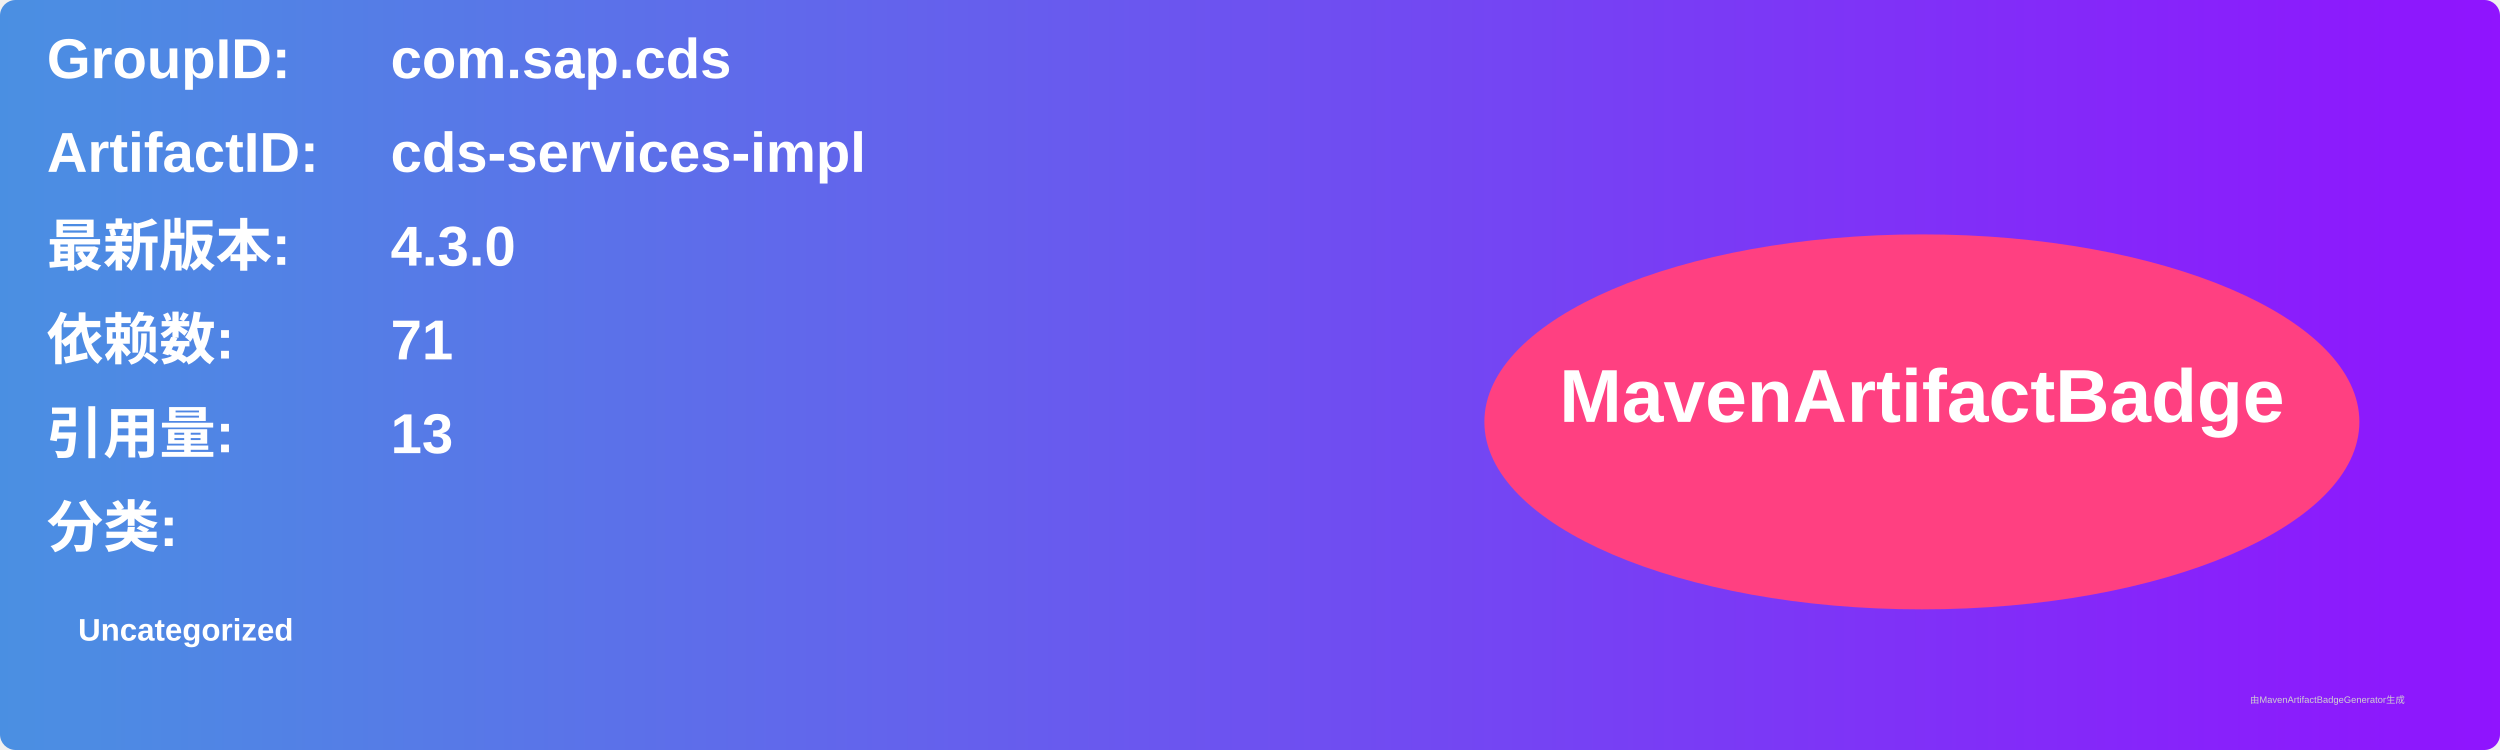
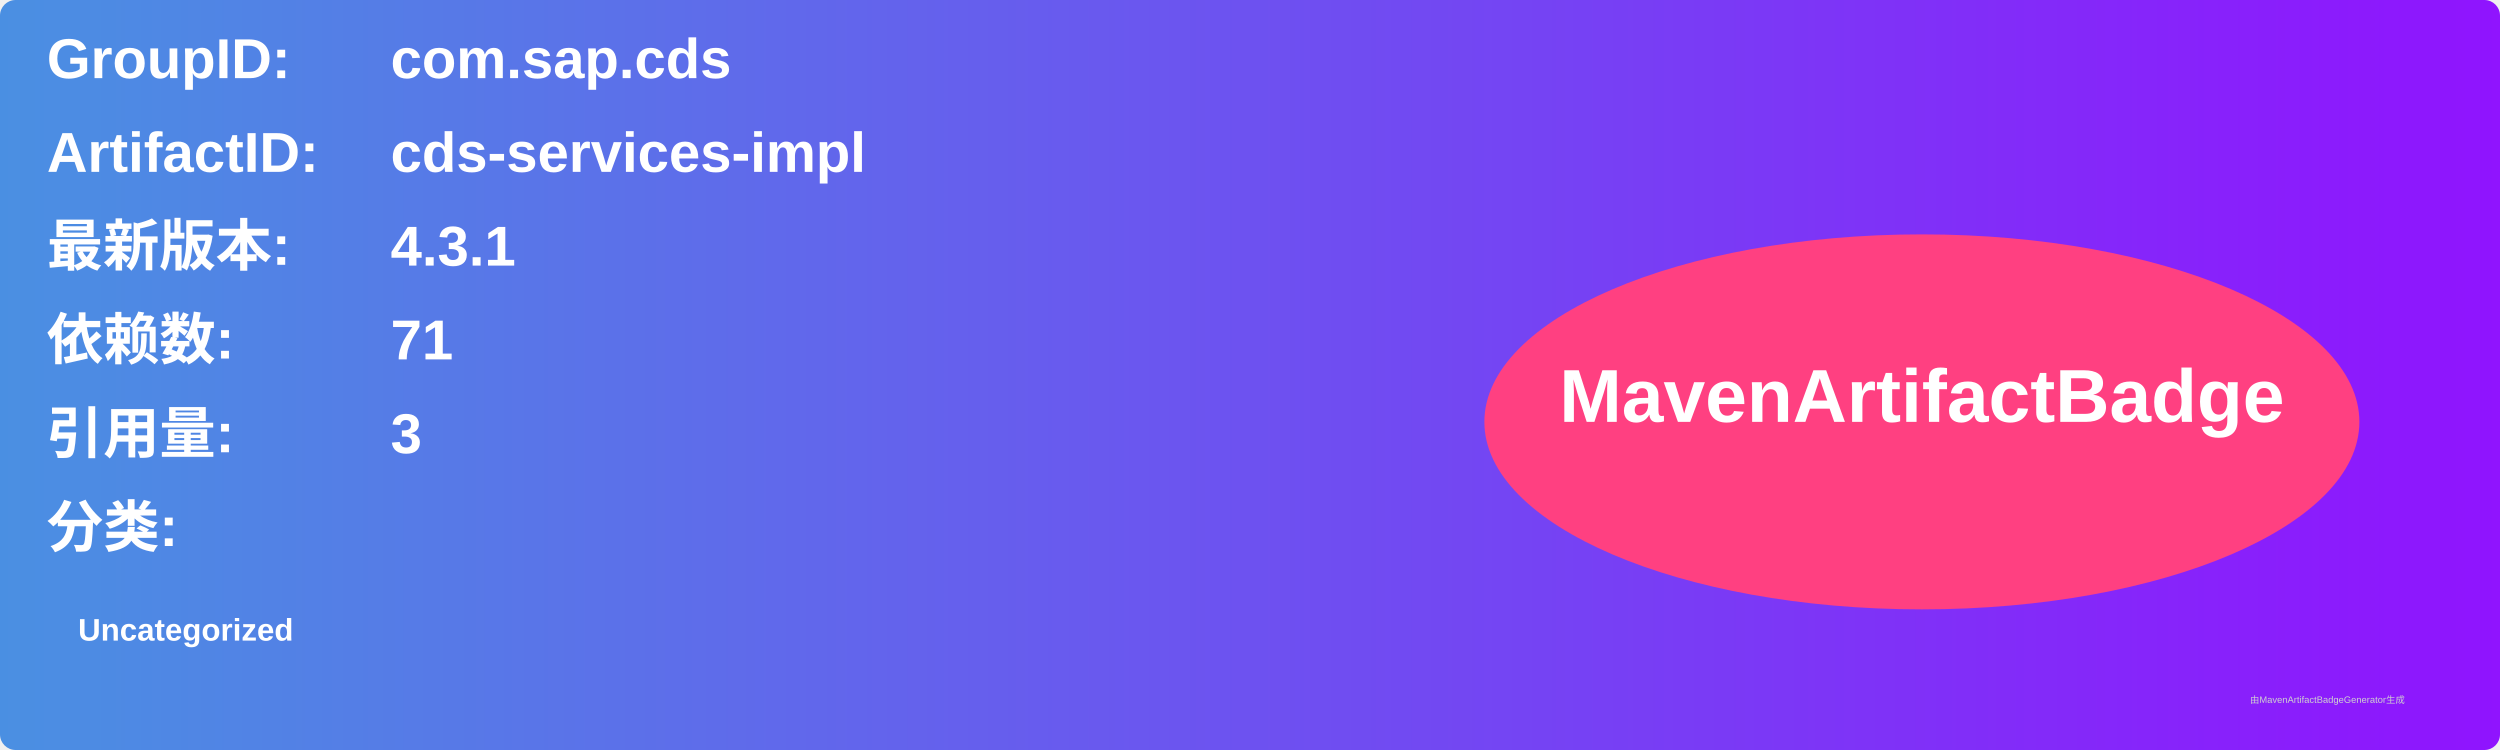
<svg xmlns="http://www.w3.org/2000/svg" width="800" height="240" viewBox="0 0 800 240">
  <linearGradient id="grad" x1="0%" y1="0%" x2="100%" y2="0%">
    <stop offset="0%" stop-color="#4a90e2" />
    <stop offset="100%" stop-color="#9013fe" />
  </linearGradient>
  <rect width="100%" height="100%" rx="5" ry="5" fill="url(#grad)" />
  <g transform="translate(15, 15)">
    <text x="0" y="10" font-family="Arial" font-size="18" fill="white" font-weight="bold" width="260">GroupID:</text>
    <text x="110" y="10" font-family="Arial" font-size="18" fill="white" font-weight="bold" width="460">com.sap.cds</text>
    <text x="0" y="40" font-family="Arial" font-size="18" fill="white" font-weight="bold" width="260">ArtifactID:</text>
    <text x="110" y="40" font-family="Arial" font-size="18" fill="white" font-weight="bold" width="460">cds-services-impl</text>
    <text x="0" y="70" font-family="Arial" font-size="18" fill="white" font-weight="bold">最新版本:</text>
    <text x="110" y="70" font-family="Arial" font-size="18" fill="white" font-weight="bold">
-       <tspan font-weight="bold">4.3.0</tspan>
+       <tspan font-weight="bold">4.3.1</tspan>
    </text>
    <text x="0" y="100" font-family="Arial" font-size="18" fill="white" font-weight="bold">依赖数: </text>
    <text x="110" y="100" font-family="Arial" font-size="18" fill="white">
      <tspan font-weight="bold">71</tspan>
    </text>
    <text x="0" y="130" font-family="Arial" font-size="18" fill="white" font-weight="bold">引用量: </text>
    <text x="110" y="130" font-family="Arial" font-size="18" fill="white">
-       <tspan font-weight="bold">13</tspan>
+       <tspan font-weight="bold">3</tspan>
    </text>
    <text x="0" y="160" font-family="Arial" font-size="18" fill="white" font-weight="bold">分类:</text>
    <text x="10" y="190" font-family="Arial" font-size="10" fill="white">
      <tspan font-weight="bold">Uncategorized</tspan>
    </text>
    <ellipse cx="600" cy="120" rx="140" ry="60" fill="#ff4081" />
    <text x="600" y="120" text-anchor="middle" font-family="Arial" font-size="24" fill="white" font-weight="bold">MavenArtifactBadge</text>
  </g>
  <text x="720" y="225" font-family="Arial" font-size="3" fill="#d0d0d0">由MavenArtifactBadgeGenerator生成</text>
</svg>
